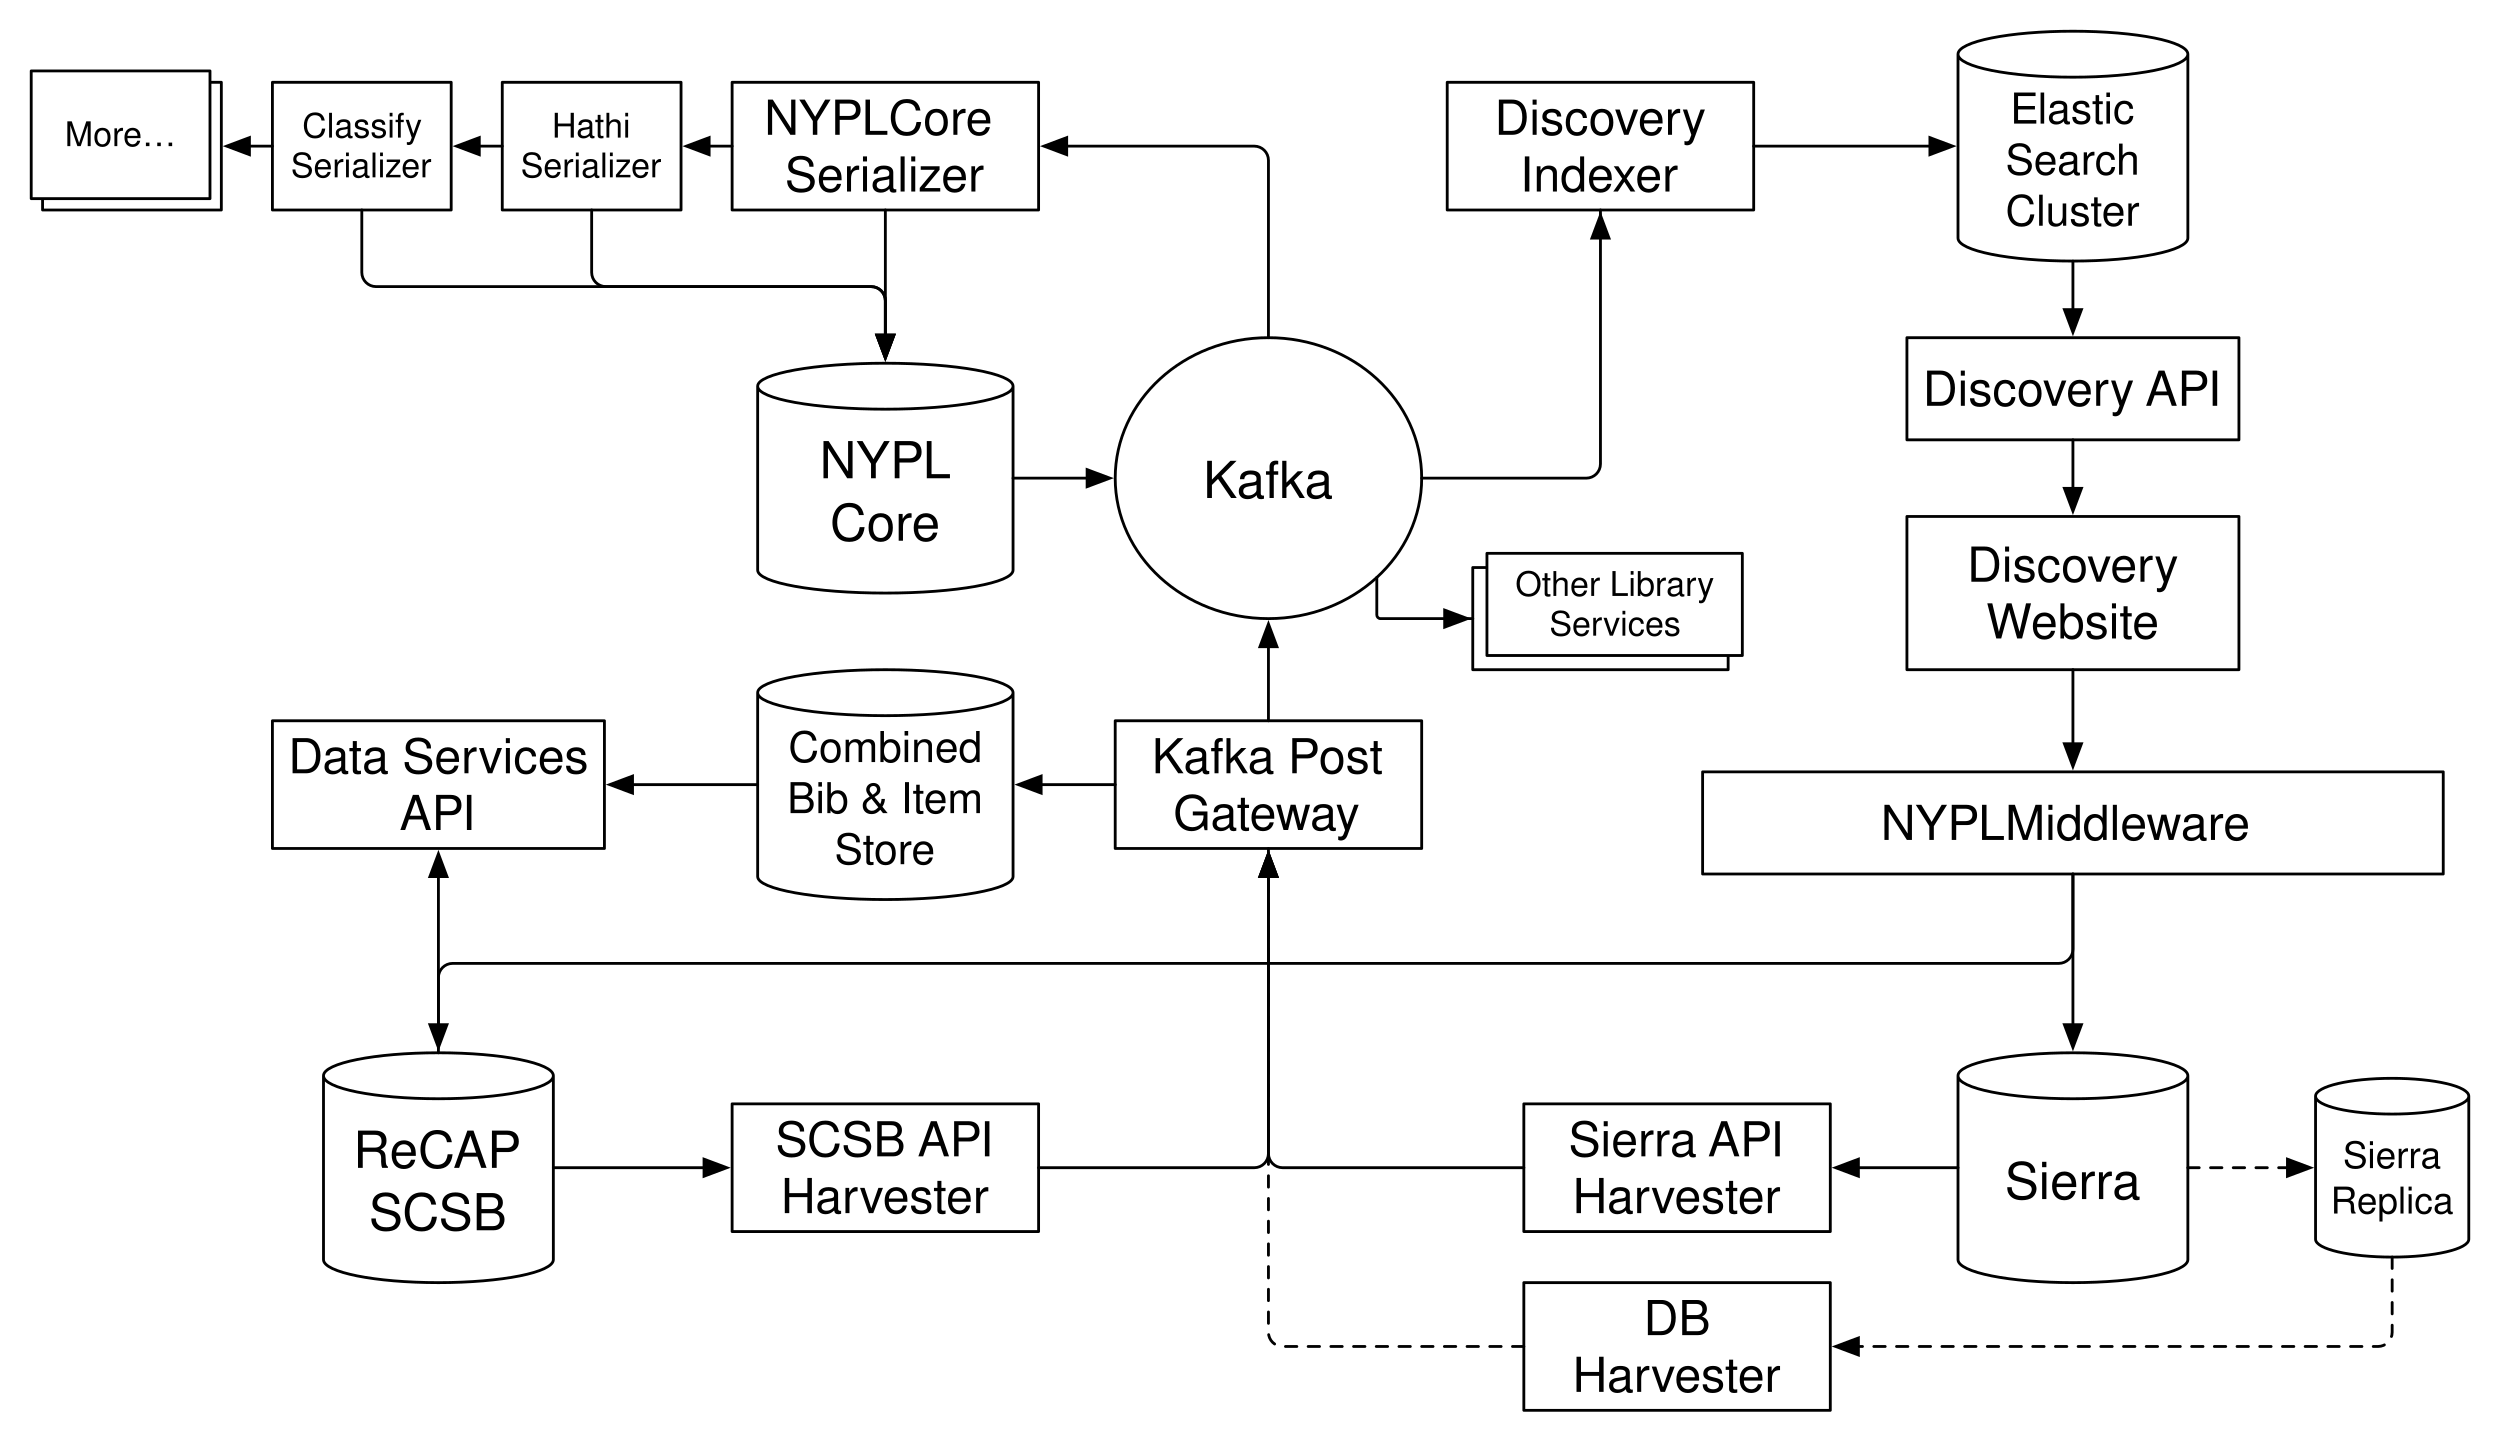
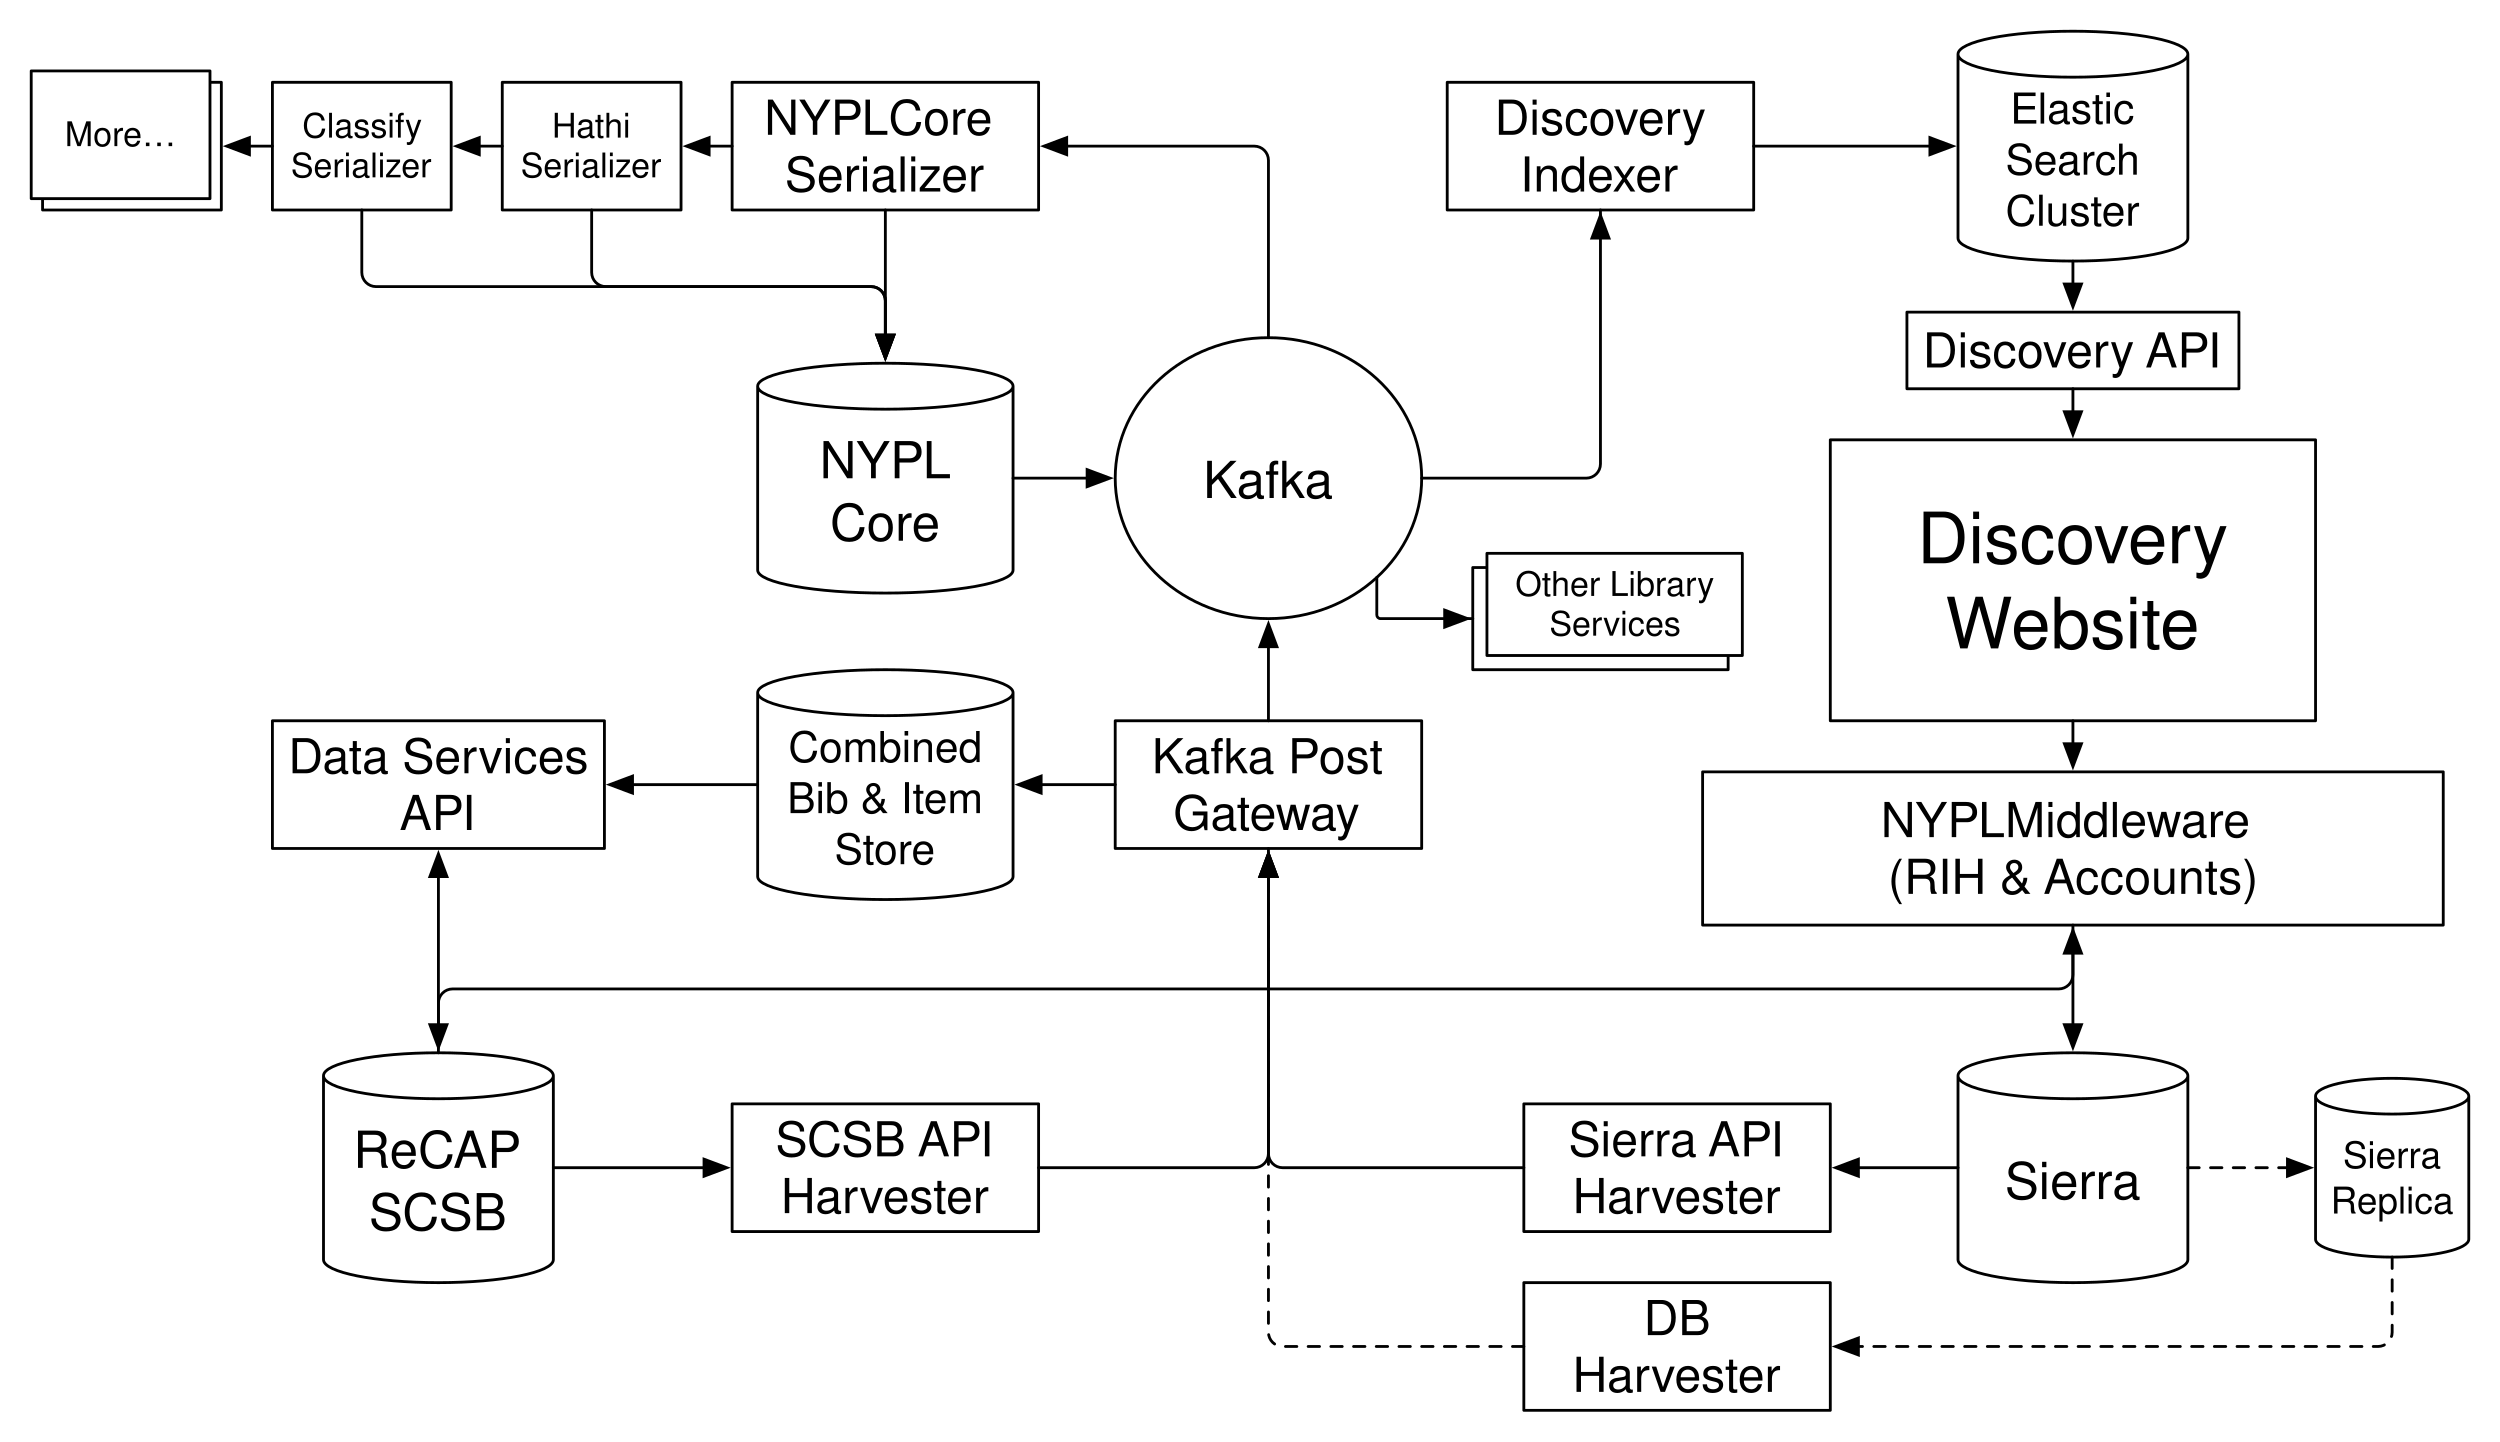
<svg xmlns="http://www.w3.org/2000/svg" xmlns:xlink="http://www.w3.org/1999/xlink" version="1.1" viewBox="21 7 881 508" width="881pt" height="508pt">
  <defs>
    <filter id="Shadow" filterUnits="userSpaceOnUse">
      <feGaussianBlur in="SourceAlpha" result="blur" stdDeviation="1.308" />
      <feOffset in="blur" result="offset" dx="0" dy="2" />
      <feFlood flood-color="black" flood-opacity=".5" result="flood" />
      <feComposite in="flood" in2="offset" operator="in" />
    </filter>
    <font-face font-family="Helvetica" font-size="18" units-per-em="1000" underline-position="-75.684" underline-thickness="49.316" slope="0" x-height="522.949" cap-height="717.285" ascent="770.02" descent="-229.98" font-weight="500">
      <font-face-src>
        <font-face-name name="Helvetica" />
      </font-face-src>
    </font-face>
    <font-face font-family="Helvetica" font-size="17" units-per-em="1000" underline-position="-75.684" underline-thickness="49.316" slope="0" x-height="522.949" cap-height="717.285" ascent="770.02" descent="-229.98" font-weight="500">
      <font-face-src>
        <font-face-name name="Helvetica" />
      </font-face-src>
    </font-face>
    <marker orient="auto" overflow="visible" markerUnits="strokeWidth" id="FilledArrow_Marker" viewBox="-1 -4 10 8" markerWidth="10" markerHeight="8" color="black">
      <g>
        <path d="M 8 0 L 0 -3 L 0 3 Z" fill="currentColor" stroke="currentColor" stroke-width="1" />
      </g>
    </marker>
    <font-face font-family="Helvetica" font-size="13" units-per-em="1000" underline-position="-75.684" underline-thickness="49.316" slope="0" x-height="522.949" cap-height="717.285" ascent="770.02" descent="-229.98" font-weight="500">
      <font-face-src>
        <font-face-name name="Helvetica" />
      </font-face-src>
    </font-face>
    <font-face font-family="Helvetica" font-size="15" units-per-em="1000" underline-position="-75.684" underline-thickness="49.316" slope="0" x-height="522.949" cap-height="717.285" ascent="770.02" descent="-229.98" font-weight="500">
      <font-face-src>
        <font-face-name name="Helvetica" />
      </font-face-src>
    </font-face>
    <font-face font-family="Helvetica" font-size="12" units-per-em="1000" underline-position="-75.684" underline-thickness="49.316" slope="0" x-height="522.949" cap-height="717.285" ascent="770.02" descent="-229.98" font-weight="500">
      <font-face-src>
        <font-face-name name="Helvetica" />
      </font-face-src>
    </font-face>
+     <font-face font-family="Helvetica" font-size="25" units-per-em="1000" underline-position="-75.684" underline-thickness="49.316" slope="0" x-height="522.949" cap-height="717.285" ascent="770.02" descent="-229.98" font-weight="500">
+       <font-face-src>
+         <font-face-name name="Helvetica" />
+       </font-face-src>
+     </font-face>
+     <marker orient="auto" overflow="visible" markerUnits="strokeWidth" id="FilledArrow_Marker_2" viewBox="-9 -4 10 8" markerWidth="10" markerHeight="8" color="black">
+       <g>
+         <path d="M -8 0 L 0 3 L 0 -3 Z" fill="currentColor" stroke="currentColor" stroke-width="1" />
+       </g>
+     </marker>
  </defs>
  <g stroke="none" stroke-opacity="1" stroke-dasharray="none" fill="none" fill-opacity="1">
    <rect fill="white" width="1380" height="2620" />
    <g>
      <g>
        <xlink:use xlink:href="#id10_Graphic" filter="url(#Shadow)" />
        <xlink:use xlink:href="#id1615_Graphic" filter="url(#Shadow)" />
        <xlink:use xlink:href="#id1617_Graphic" filter="url(#Shadow)" />
        <xlink:use xlink:href="#id1618_Graphic" filter="url(#Shadow)" />
        <xlink:use xlink:href="#id1619_Graphic" filter="url(#Shadow)" />
        <xlink:use xlink:href="#id1626_Graphic" filter="url(#Shadow)" />
        <xlink:use xlink:href="#id1628_Graphic" filter="url(#Shadow)" />
        <xlink:use xlink:href="#id1631_Graphic" filter="url(#Shadow)" />
        <xlink:use xlink:href="#id1636_Graphic" filter="url(#Shadow)" />
        <xlink:use xlink:href="#id1641_Graphic" filter="url(#Shadow)" />
        <xlink:use xlink:href="#id1642_Graphic" filter="url(#Shadow)" />
        <xlink:use xlink:href="#id1646_Graphic" filter="url(#Shadow)" />
        <xlink:use xlink:href="#id1657_Graphic" filter="url(#Shadow)" />
        <xlink:use xlink:href="#id1659_Graphic" filter="url(#Shadow)" />
        <xlink:use xlink:href="#id1660_Graphic" filter="url(#Shadow)" />
        <xlink:use xlink:href="#id1665_Graphic" filter="url(#Shadow)" />
        <xlink:use xlink:href="#id1667_Graphic" filter="url(#Shadow)" />
        <xlink:use xlink:href="#id1669_Graphic" filter="url(#Shadow)" />
        <xlink:use xlink:href="#id1687_Graphic" filter="url(#Shadow)" />
        <xlink:use xlink:href="#id1690_Graphic" filter="url(#Shadow)" />
        <xlink:use xlink:href="#id1693_Graphic" filter="url(#Shadow)" />
        <xlink:use xlink:href="#id1695_Graphic" filter="url(#Shadow)" />
      </g>
      <g id="id10_Graphic">
        <a xlink:href="arch-sierra">
          <path d="M 711 450.9 L 711 386.1 C 711 381.629 729.144 378 751.5 378 C 773.856 378 792 381.629 792 386.1 L 792 450.9 C 792 455.371 773.856 459 751.5 459 C 729.144 459 711 455.371 711 450.9" fill="white" />
          <path d="M 711 450.9 L 711 386.1 C 711 381.629 729.144 378 751.5 378 C 773.856 378 792 381.629 792 386.1 L 792 450.9 C 792 455.371 773.856 459 751.5 459 C 729.144 459 711 455.371 711 450.9 M 711 386.1 C 711 390.571 729.144 394.2 751.5 394.2 C 773.856 394.2 792 390.571 792 386.1" stroke="black" stroke-linecap="round" stroke-linejoin="round" stroke-width="1" />
          <text transform="translate(716 411.55)" fill="black">
            <tspan font-family="Helvetica" font-size="18" font-weight="500" x="11.493" y="18" textLength="48.015">Sierra</tspan>
          </text>
        </a>
      </g>
      <g id="id1615_Graphic">
        <a xlink:href="arch-recap">
          <path d="M 135 450.9 L 135 386.1 C 135 381.629 153.144 378 175.5 378 C 197.856 378 216 381.629 216 386.1 L 216 450.9 C 216 455.371 197.856 459 175.5 459 C 153.144 459 135 455.371 135 450.9" fill="white" />
          <path d="M 135 450.9 L 135 386.1 C 135 381.629 153.144 378 175.5 378 C 197.856 378 216 381.629 216 386.1 L 216 450.9 C 216 455.371 197.856 459 175.5 459 C 153.144 459 135 455.371 135 450.9 M 135 386.1 C 135 390.571 153.144 394.2 175.5 394.2 C 197.856 394.2 216 390.571 216 386.1" stroke="black" stroke-linecap="round" stroke-linejoin="round" stroke-width="1" />
          <text transform="translate(140 400.55)" fill="black">
            <tspan font-family="Helvetica" font-size="18" font-weight="500" x="5.49" y="18" textLength="60.021">ReCAP</tspan>
            <tspan font-family="Helvetica" font-size="18" font-weight="500" x="10.992" y="40" textLength="49.017">SCSB</tspan>
          </text>
        </a>
      </g>
      <a xlink:href="arch-kafka">
        <ellipse cx="468" cy="175.5" rx="54" ry="49.5" fill="white" />
        <ellipse cx="468" cy="175.5" rx="54" ry="49.5" stroke="black" stroke-linecap="round" stroke-linejoin="round" stroke-width="1" />
        <text transform="translate(429.8 164.5)" fill="black">
          <tspan font-family="Helvetica" font-size="18" font-weight="500" x="15.186" y="18" textLength="46.028">Kafka</tspan>
        </text>
      </a>
      <g id="id1617_Graphic">
        <a xlink:href="arch-sierra-havester">
          <rect x="558" y="396" width="108" height="45" fill="white" />
          <rect x="558" y="396" width="108" height="45" stroke="black" stroke-linecap="round" stroke-linejoin="round" stroke-width="1" />
          <text transform="translate(563 398.5)" fill="black">
            <tspan font-family="Helvetica" font-size="17" font-weight="500" x="10.729" y="16" textLength="50.07">Sierra </tspan>
            <tspan font-family="Helvetica" font-size="17" font-weight="500" x="59.87" y="16" textLength="32.124">API </tspan>
            <tspan font-family="Helvetica" font-size="17" font-weight="500" x="12.157" y="36" textLength="73.686">Harvester</tspan>
          </text>
        </a>
      </g>
      <g id="id1618_Graphic">
        <a xlink:href="arch-recap-havester">
          <rect x="279" y="396" width="108" height="45" fill="white" />
          <rect x="279" y="396" width="108" height="45" stroke="black" stroke-linecap="round" stroke-linejoin="round" stroke-width="1" />
          <text transform="translate(284 398.5)" fill="black">
            <tspan font-family="Helvetica" font-size="17" font-weight="500" x="10.256" y="16" textLength="51.017">SCSB </tspan>
            <tspan font-family="Helvetica" font-size="17" font-weight="500" x="60.343" y="16" textLength="32.124">API </tspan>
            <tspan font-family="Helvetica" font-size="17" font-weight="500" x="12.157" y="36" textLength="73.686">Harvester</tspan>
          </text>
        </a>
      </g>
      <g id="id1619_Graphic">
        <a xlink:href="arch-kafka-gateway">
          <rect x="414" y="261" width="108" height="45" fill="white" />
          <rect x="414" y="261" width="108" height="45" stroke="black" stroke-linecap="round" stroke-linejoin="round" stroke-width="1" />
          <text transform="translate(419 263.5)" fill="black">
            <tspan font-family="Helvetica" font-size="17" font-weight="500" x="7.895" y="16" textLength="82.211">Kafka Post</tspan>
            <tspan font-family="Helvetica" font-size="17" font-weight="500" x="15.457" y="36" textLength="67.087">Gateway</tspan>
          </text>
        </a>
      </g>
      <path d="M 216 418.5 L 227.9 418.5 L 247.5 418.5 L 267.1 418.5 L 269.1 418.5" marker-end="url(#FilledArrow_Marker)" stroke="black" stroke-linecap="round" stroke-linejoin="round" stroke-width="1" />
      <path d="M 711 418.5 L 699.1 418.5 L 688.5 418.5 L 677.9 418.5 L 675.9 418.5" marker-end="url(#FilledArrow_Marker)" stroke="black" stroke-linecap="round" stroke-linejoin="round" stroke-width="1" />
      <path d="M 558 418.5 L 546.1 418.5 L 473 418.5 C 470.239 418.5 468 416.261 468 413.5 L 468 315.9" marker-end="url(#FilledArrow_Marker)" stroke="black" stroke-linecap="round" stroke-linejoin="round" stroke-width="1" />
      <path d="M 387 418.5 L 398.9 418.5 L 463 418.5 C 465.761 418.5 468 416.261 468 413.5 L 468 306 L 468 317.9 L 468 315.9" marker-end="url(#FilledArrow_Marker)" stroke="black" stroke-linecap="round" stroke-linejoin="round" stroke-width="1" />
      <path d="M 468 261 L 468 249.1 L 468 243 L 468 236.9 L 468 234.9" marker-end="url(#FilledArrow_Marker)" stroke="black" stroke-linecap="round" stroke-linejoin="round" stroke-width="1" />
      <g id="id1626_Graphic">
        <a xlink:href="arch-sierra-replica">
          <path d="M 837 443.7 L 837 393.3 C 837 389.822 849.096 387 864 387 C 878.904 387 891 389.822 891 393.3 L 891 443.7 C 891 447.178 878.904 450 864 450 C 849.096 450 837 447.178 837 443.7" fill="white" fill-opacity=".5" />
          <path d="M 837 443.7 L 837 393.3 C 837 389.822 849.096 387 864 387 C 878.904 387 891 389.822 891 393.3 L 891 443.7 C 891 447.178 878.904 450 864 450 C 849.096 450 837 447.178 837 443.7 M 837 393.3 C 837 396.778 849.096 399.6 864 399.6 C 878.904 399.6 891 396.778 891 393.3" stroke="black" stroke-linecap="round" stroke-linejoin="round" stroke-width="1" />
          <text transform="translate(842 405.65)" fill="black">
            <tspan font-family="Helvetica" font-size="13" font-weight="500" x="4.661" y="13" textLength="34.677">Sierra</tspan>
            <tspan font-family="Helvetica" font-size="13" font-weight="500" x=".323" y="29" textLength="43.354">Replica</tspan>
          </text>
        </a>
      </g>
      <path d="M 792 418.5 L 803.9 418.5 L 814.5 418.5 L 825.1 418.5 L 827.1 418.5" marker-end="url(#FilledArrow_Marker)" stroke="black" stroke-linecap="round" stroke-linejoin="round" stroke-width="1" stroke-dasharray="4,4" />
      <g id="id1628_Graphic">
        <a xlink:href="arch-db-harvester">
          <rect x="558" y="459" width="108" height="45" fill="white" fill-opacity=".5" />
          <rect x="558" y="459" width="108" height="45" stroke="black" stroke-linecap="round" stroke-linejoin="round" stroke-width="1" />
          <text transform="translate(563 461.5)" fill="black">
            <tspan font-family="Helvetica" font-size="17" font-weight="500" x="37.192" y="16" textLength="28.339">DB </tspan>
            <tspan font-family="Helvetica" font-size="17" font-weight="500" x="12.157" y="36" textLength="73.686">Harvester</tspan>
          </text>
        </a>
      </g>
      <path d="M 864 450 L 864 461.9 L 864 476.5 C 864 479.261 861.761 481.5 859 481.5 L 675.9 481.5" marker-end="url(#FilledArrow_Marker)" stroke="black" stroke-linecap="round" stroke-linejoin="round" stroke-width="1" stroke-dasharray="4,4" />
      <path d="M 558 481.5 L 546.1 481.5 L 473 481.5 C 470.239 481.5 468 479.261 468 476.5 L 468 315.9" marker-end="url(#FilledArrow_Marker)" stroke="black" stroke-linecap="round" stroke-linejoin="round" stroke-width="1" stroke-dasharray="4,4" />
      <g id="id1631_Graphic">
        <a xlink:href="arch-combined-store">
          <path d="M 288 315.9 L 288 251.1 C 288 246.629 308.16 243 333 243 C 357.84 243 378 246.629 378 251.1 L 378 315.9 C 378 320.371 357.84 324 333 324 C 308.16 324 288 320.371 288 315.9" fill="white" />
          <path d="M 288 315.9 L 288 251.1 C 288 246.629 308.16 243 333 243 C 357.84 243 378 246.629 378 251.1 L 378 315.9 C 378 320.371 357.84 324 333 324 C 308.16 324 288 320.371 288 315.9 M 288 251.1 C 288 255.571 308.16 259.2 333 259.2 C 357.84 259.2 378 255.571 378 251.1" stroke="black" stroke-linecap="round" stroke-linejoin="round" stroke-width="1" />
          <text transform="translate(293 260.55)" fill="black">
            <tspan font-family="Helvetica" font-size="15" font-weight="500" x="5.814" y="15" textLength="68.372">Combined</tspan>
            <tspan font-family="Helvetica" font-size="15" font-weight="500" x="5.404" y="33" textLength="73.359">Bib &amp; Item </tspan>
            <tspan font-family="Helvetica" font-size="15" font-weight="500" x="22.074" y="51" textLength="35.852">Store</tspan>
          </text>
        </a>
      </g>
      <path d="M 414 283.5 L 402.1 283.5 L 396 283.5 L 389.9 283.5 L 387.9 283.5" marker-end="url(#FilledArrow_Marker)" stroke="black" stroke-linecap="round" stroke-linejoin="round" stroke-width="1" />
      <g id="id1636_Graphic">
        <a xlink:href="arch-discovery-serializer">
          <rect x="279" y="36" width="108" height="45" fill="white" />
          <rect x="279" y="36" width="108" height="45" stroke="black" stroke-linecap="round" stroke-linejoin="round" stroke-width="1" />
          <text transform="translate(284 38.5)" fill="black">
            <tspan font-family="Helvetica" font-size="17" font-weight="500" x="6.322" y="16" textLength="44.409">NYPL</tspan>
            <tspan font-family="Helvetica" font-size="17" font-weight="500" x="50.108" y="16" textLength="46.293"> Core </tspan>
            <tspan font-family="Helvetica" font-size="17" font-weight="500" x="13.572" y="36" textLength="70.855">Serializer</tspan>
          </text>
        </a>
      </g>
      <g id="id1641_Graphic">
        <a xlink:href="arch-hathi-serializer">
          <rect x="198" y="36" width="63" height="45" fill="white" />
          <rect x="198" y="36" width="63" height="45" stroke="black" stroke-linecap="round" stroke-linejoin="round" stroke-width="1" />
          <text transform="translate(203 44.5)" fill="black">
            <tspan font-family="Helvetica" font-size="12" font-weight="500" x="12.493" y="11" textLength="31.348">Hathi </tspan>
            <tspan font-family="Helvetica" font-size="12" font-weight="500" x="1.492" y="25" textLength="50.016">Serializer</tspan>
          </text>
        </a>
      </g>
      <g id="id1642_Graphic">
        <a xlink:href="arch-classify-serializer">
          <rect x="117" y="36" width="63" height="45" fill="white" />
          <rect x="117" y="36" width="63" height="45" stroke="black" stroke-linecap="round" stroke-linejoin="round" stroke-width="1" />
          <text transform="translate(122 44.5)" fill="black">
            <tspan font-family="Helvetica" font-size="12" font-weight="500" x="5.497" y="11" textLength="45.34">Classify </tspan>
            <tspan font-family="Helvetica" font-size="12" font-weight="500" x="1.492" y="25" textLength="50.016">Serializer</tspan>
          </text>
        </a>
      </g>
      <g id="id1646_Graphic">
        <a xlink:href="arch-nypl-core">
          <path d="M 288 207.9 L 288 143.1 C 288 138.629 308.16 135 333 135 C 357.84 135 378 138.629 378 143.1 L 378 207.9 C 378 212.371 357.84 216 333 216 C 308.16 216 288 212.371 288 207.9" fill="white" />
          <path d="M 288 207.9 L 288 143.1 C 288 138.629 308.16 135 333 135 C 357.84 135 378 138.629 378 143.1 L 378 207.9 C 378 212.371 357.84 216 333 216 C 308.16 216 288 212.371 288 207.9 M 288 143.1 C 288 147.571 308.16 151.2 333 151.2 C 357.84 151.2 378 147.571 378 143.1" stroke="black" stroke-linecap="round" stroke-linejoin="round" stroke-width="1" />
          <text transform="translate(293 157.55)" fill="black">
            <tspan font-family="Helvetica" font-size="18" font-weight="500" x="16.819" y="18" textLength="47.021">NYPL</tspan>
            <tspan font-family="Helvetica" font-size="18" font-weight="500" x="63.181" y="18" textLength="5.001"> </tspan>
            <tspan font-family="Helvetica" font-size="18" font-weight="500" x="20.493" y="40" textLength="39.015">Core</tspan>
          </text>
        </a>
      </g>
      <path d="M 279 58.5 L 267.1 58.5 L 270 58.5 L 272.9 58.5 L 270.9 58.5" marker-end="url(#FilledArrow_Marker)" stroke="black" stroke-linecap="round" stroke-linejoin="round" stroke-width="1" />
      <path d="M 198 58.5 L 186.1 58.5 L 189 58.5 L 191.9 58.5 L 189.9 58.5" marker-end="url(#FilledArrow_Marker)" stroke="black" stroke-linecap="round" stroke-linejoin="round" stroke-width="1" />
      <path d="M 468 126 L 468 114.1 L 468 63.5 C 468 60.739 465.761 58.5 463 58.5 L 396.9 58.5" marker-end="url(#FilledArrow_Marker)" stroke="black" stroke-linecap="round" stroke-linejoin="round" stroke-width="1" />
      <g id="id1657_Graphic">
        <a xlink:href="arch-discovery-indexer">
          <rect x="531" y="36" width="108" height="45" fill="white" />
          <rect x="531" y="36" width="108" height="45" stroke="black" stroke-linecap="round" stroke-linejoin="round" stroke-width="1" />
          <text transform="translate(536 38.5)" fill="black">
            <tspan font-family="Helvetica" font-size="17" font-weight="500" x="11.688" y="16" textLength="79.347">Discovery </tspan>
            <tspan font-family="Helvetica" font-size="17" font-weight="500" x="20.649" y="36" textLength="56.703">Indexer</tspan>
          </text>
        </a>
      </g>
      <g id="id1659_Graphic">
        <a xlink:href="arch-other-services">
          <rect x="540" y="207" width="90" height="36" fill="white" />
          <rect x="540" y="207" width="90" height="36" stroke="black" stroke-linecap="round" stroke-linejoin="round" stroke-width="1" />
        </a>
      </g>
      <g id="id1660_Graphic">
        <a xlink:href="arch-other-services">
          <rect x="545" y="202" width="90" height="36" fill="white" />
          <rect x="545" y="202" width="90" height="36" stroke="black" stroke-linecap="round" stroke-linejoin="round" stroke-width="1" />
          <text transform="translate(550 206)" fill="black">
            <tspan font-family="Helvetica" font-size="12" font-weight="500" x="4.987" y="11" textLength="73.359">Other Library </tspan>
            <tspan font-family="Helvetica" font-size="12" font-weight="500" x="16.993" y="25" textLength="46.014">Services</tspan>
          </text>
        </a>
      </g>
      <path d="M 522 175.5 L 533.9 175.5 L 580 175.5 C 582.761 175.5 585 173.261 585 170.5 L 585 81 L 585 92.9 L 585 90.9" marker-end="url(#FilledArrow_Marker)" stroke="black" stroke-linecap="round" stroke-linejoin="round" stroke-width="1" />
      <g id="id1665_Graphic">
        <a xlink:href="arch-more-serializer">
          <rect x="36" y="36" width="63" height="45" fill="white" />
          <rect x="36" y="36" width="63" height="45" stroke="black" stroke-linecap="round" stroke-linejoin="round" stroke-width="1" />
        </a>
      </g>
      <path d="M 117 58.5 L 105.1 58.5 L 108 58.5 L 110.9 58.5 L 108.9 58.5" marker-end="url(#FilledArrow_Marker)" stroke="black" stroke-linecap="round" stroke-linejoin="round" stroke-width="1" />
      <g id="id1667_Graphic">
        <a xlink:href="arch-more-serializer">
          <rect x="32" y="32" width="63" height="45" fill="white" />
          <rect x="32" y="32" width="63" height="45" stroke="black" stroke-linecap="round" stroke-linejoin="round" stroke-width="1" />
          <text transform="translate(37 47.5)" fill="black">
            <tspan font-family="Helvetica" font-size="12" font-weight="500" x="6.83" y="11" textLength="39.34">More…</tspan>
          </text>
        </a>
      </g>
      <g id="id1669_Graphic">
        <a xlink:href="arch-data-api">
          <rect x="117" y="261" width="117" height="45" fill="white" />
          <rect x="117" y="261" width="117" height="45" stroke="black" stroke-linecap="round" stroke-linejoin="round" stroke-width="1" />
          <text transform="translate(122 263.5)" fill="black">
            <tspan font-family="Helvetica" font-size="17" font-weight="500" x=".591" y="16" textLength="110.542">Data Services </tspan>
            <tspan font-family="Helvetica" font-size="17" font-weight="500" x="39.8" y="36" textLength="27.401">API</tspan>
          </text>
        </a>
      </g>
      <path d="M 288 283.5 L 276.1 283.5 L 261 283.5 L 245.9 283.5 L 243.9 283.5" marker-end="url(#FilledArrow_Marker)" stroke="black" stroke-linecap="round" stroke-linejoin="round" stroke-width="1" />
      <path d="M 175.5 378 L 175.5 366.1 L 175.5 342 L 175.5 317.9 L 175.5 315.9" marker-end="url(#FilledArrow_Marker)" stroke="black" stroke-linecap="round" stroke-linejoin="round" stroke-width="1" />
      <g id="id1687_Graphic">
        <a xlink:href="arch-elasticsearch">
          <path d="M 711 90.9 L 711 26.1 C 711 21.629 729.144 18 751.5 18 C 773.856 18 792 21.629 792 26.1 L 792 90.9 C 792 95.371 773.856 99 751.5 99 C 729.144 99 711 95.371 711 90.9" fill="white" />
          <path d="M 711 90.9 L 711 26.1 C 711 21.629 729.144 18 751.5 18 C 773.856 18 792 21.629 792 26.1 L 792 90.9 C 792 95.371 773.856 99 751.5 99 C 729.144 99 711 95.371 711 90.9 M 711 26.1 C 711 30.571 729.144 34.2 751.5 34.2 C 773.856 34.2 792 30.571 792 26.1" stroke="black" stroke-linecap="round" stroke-linejoin="round" stroke-width="1" />
          <text transform="translate(716 35.55)" fill="black">
            <tspan font-family="Helvetica" font-size="15" font-weight="500" x="13.41" y="15" textLength="48.347">Elastic </tspan>
            <tspan font-family="Helvetica" font-size="15" font-weight="500" x="11.737" y="33" textLength="51.694">Search </tspan>
            <tspan font-family="Helvetica" font-size="15" font-weight="500" x="11.744" y="51" textLength="47.512">Cluster</tspan>
          </text>
        </a>
      </g>
      <path d="M 639 58.5 L 650.9 58.5 L 675 58.5 L 699.1 58.5 L 701.1 58.5" marker-end="url(#FilledArrow_Marker)" stroke="black" stroke-linecap="round" stroke-linejoin="round" stroke-width="1" />
      <g id="id1690_Graphic">
        <a xlink:href="arch-discovery-api">
-           <rect x="693" y="126" width="117" height="36" fill="white" />
-           <rect x="693" y="126" width="117" height="36" stroke="black" stroke-linecap="round" stroke-linejoin="round" stroke-width="1" />
-           <text transform="translate(698 134)" fill="black">
+           <rect x="693" y="117" width="117" height="27" fill="white" />
+           <rect x="693" y="117" width="117" height="27" stroke="black" stroke-linecap="round" stroke-linejoin="round" stroke-width="1" />
+           <text transform="translate(698 120.5)" fill="black">
            <tspan font-family="Helvetica" font-size="17" font-weight="500" x=".591" y="16" textLength="79.347">Discovery </tspan>
            <tspan font-family="Helvetica" font-size="17" font-weight="500" x="79.008" y="16" textLength="27.401">API</tspan>
          </text>
        </a>
      </g>
-       <path d="M 751.5 99 L 751.5 110.9 L 751.5 112.5 L 751.5 114.1 L 751.5 116.1" marker-end="url(#FilledArrow_Marker)" stroke="black" stroke-linecap="round" stroke-linejoin="round" stroke-width="1" />
+       <path d="M 751.5 99 L 751.5 110.9 L 751.5 108 L 751.5 105.1 L 751.5 107.1" marker-end="url(#FilledArrow_Marker)" stroke="black" stroke-linecap="round" stroke-linejoin="round" stroke-width="1" />
      <g id="id1693_Graphic">
        <a xlink:href="arch-discovery-website">
-           <rect x="693" y="189" width="117" height="54" fill="white" />
-           <rect x="693" y="189" width="117" height="54" stroke="black" stroke-linecap="round" stroke-linejoin="round" stroke-width="1" />
-           <text transform="translate(698 196)" fill="black">
-             <tspan font-family="Helvetica" font-size="17" font-weight="500" x="16.188" y="16" textLength="79.347">Discovery </tspan>
-             <tspan font-family="Helvetica" font-size="17" font-weight="500" x="22.945" y="36" textLength="16.045">W</tspan>
-             <tspan font-family="Helvetica" font-size="17" font-weight="500" x="38.691" y="36" textLength="45.364">ebsite</tspan>
-           </text>
-         </a>
-       </g>
-       <path d="M 751.5 162 L 751.5 173.9 L 751.5 175.5 L 751.5 177.1 L 751.5 179.1" marker-end="url(#FilledArrow_Marker)" stroke="black" stroke-linecap="round" stroke-linejoin="round" stroke-width="1" />
+           <rect x="666" y="162" width="171" height="99" fill="white" />
+           <rect x="666" y="162" width="171" height="99" stroke="black" stroke-linecap="round" stroke-linejoin="round" stroke-width="1" />
+           <text transform="translate(671 181.5)" fill="black">
+             <tspan font-family="Helvetica" font-size="25" font-weight="500" x="25.629" y="24" textLength="116.687">Discovery </tspan>
+             <tspan font-family="Helvetica" font-size="25" font-weight="500" x="35.566" y="54" textLength="23.596">W</tspan>
+             <tspan font-family="Helvetica" font-size="25" font-weight="500" x="58.723" y="54" textLength="66.711">ebsite</tspan>
+           </text>
+         </a>
+       </g>
+       <path d="M 751.5 144 L 751.5 155.9 L 751.5 153 L 751.5 150.1 L 751.5 152.1" marker-end="url(#FilledArrow_Marker)" stroke="black" stroke-linecap="round" stroke-linejoin="round" stroke-width="1" />
      <g id="id1695_Graphic">
        <a xlink:href="arch-nypl-middleware">
-           <rect x="621" y="279" width="261" height="36" fill="white" />
-           <rect x="621" y="279" width="261" height="36" stroke="black" stroke-linecap="round" stroke-linejoin="round" stroke-width="1" />
-           <text transform="translate(626 287)" fill="black">
+           <rect x="621" y="279" width="261" height="54" fill="white" />
+           <rect x="621" y="279" width="261" height="54" stroke="black" stroke-linecap="round" stroke-linejoin="round" stroke-width="1" />
+           <text transform="translate(626 286)" fill="black">
            <tspan font-family="Helvetica" font-size="17" font-weight="500" x="57.782" y="16" textLength="44.409">NYPL</tspan>
            <tspan font-family="Helvetica" font-size="17" font-weight="500" x="101.569" y="16" textLength="91.649"> Middleware</tspan>
-           </text>
-         </a>
-       </g>
-       <path d="M 751.5 315 L 751.5 326.9 L 751.5 346.5 L 751.5 366.1 L 751.5 368.1" marker-end="url(#FilledArrow_Marker)" stroke="black" stroke-linecap="round" stroke-linejoin="round" stroke-width="1" />
-       <path d="M 751.5 243 L 751.5 254.9 L 751.5 261 L 751.5 267.1 L 751.5 269.1" marker-end="url(#FilledArrow_Marker)" stroke="black" stroke-linecap="round" stroke-linejoin="round" stroke-width="1" />
-       <path d="M 751.5 315 L 751.5 326.9 L 751.5 341.5 C 751.5 344.261 749.261 346.5 746.5 346.5 L 180.5 346.5 C 177.739 346.5 175.5 348.739 175.5 351.5 L 175.5 366.1 L 175.5 368.1" marker-end="url(#FilledArrow_Marker)" stroke="black" stroke-linecap="round" stroke-linejoin="round" stroke-width="1" />
+             <tspan font-family="Helvetica" font-size="17" font-weight="500" x="60.31" y="36" textLength="55.723">(RIH &amp; </tspan>
+             <tspan font-family="Helvetica" font-size="17" font-weight="500" x="115.103" y="36" textLength="75.587">Accounts)</tspan>
+           </text>
+         </a>
+       </g>
+       <path d="M 751.5 333 L 751.5 344.9 L 751.5 355.5 L 751.5 366.1 L 751.5 368.1" marker-end="url(#FilledArrow_Marker)" stroke="black" stroke-linecap="round" stroke-linejoin="round" stroke-width="1" />
+       <path d="M 751.5 261 L 751.5 272.9 L 751.5 270 L 751.5 267.1 L 751.5 269.1" marker-end="url(#FilledArrow_Marker)" stroke="black" stroke-linecap="round" stroke-linejoin="round" stroke-width="1" />
+       <path d="M 751.5 342.9 L 751.5 344.9 L 751.5 350.5 C 751.5 353.261 749.261 355.5 746.5 355.5 L 180.5 355.5 C 177.739 355.5 175.5 357.739 175.5 360.5 L 175.5 366.1 L 175.5 368.1" marker-end="url(#FilledArrow_Marker)" marker-start="url(#FilledArrow_Marker_2)" stroke="black" stroke-linecap="round" stroke-linejoin="round" stroke-width="1" />
      <path d="M 506.184 210.502 L 506.184 222.402 L 506.184 223.701 C 506.184 224.418 506.765 225 507.483 225 L 540 225 L 528.1 225 L 530.1 225" marker-end="url(#FilledArrow_Marker)" stroke="black" stroke-linecap="round" stroke-linejoin="round" stroke-width="1" />
      <path d="M 333 81 L 333 92.9 L 333 108 L 333 123.1 L 333 125.1" marker-end="url(#FilledArrow_Marker)" stroke="black" stroke-linecap="round" stroke-linejoin="round" stroke-width="1" />
      <path d="M 378 175.5 L 389.9 175.5 L 396 175.5 L 402.1 175.5 L 404.1 175.5" marker-end="url(#FilledArrow_Marker)" stroke="black" stroke-linecap="round" stroke-linejoin="round" stroke-width="1" />
      <path d="M 229.5 81 L 229.5 92.9 L 229.5 103 C 229.5 105.761 231.739 108 234.5 108 L 281.25 108 L 328 108 C 330.761 108 333 110.239 333 113 L 333 123.1 L 333 125.1" marker-end="url(#FilledArrow_Marker)" stroke="black" stroke-linecap="round" stroke-linejoin="round" stroke-width="1" />
      <path d="M 148.5 81 L 148.5 92.9 L 148.5 103 C 148.5 105.761 150.739 108 153.5 108 L 240.75 108 L 328 108 C 330.761 108 333 110.239 333 113 L 333 123.1 L 333 125.1" marker-end="url(#FilledArrow_Marker)" stroke="black" stroke-linecap="round" stroke-linejoin="round" stroke-width="1" />
    </g>
  </g>
</svg>
